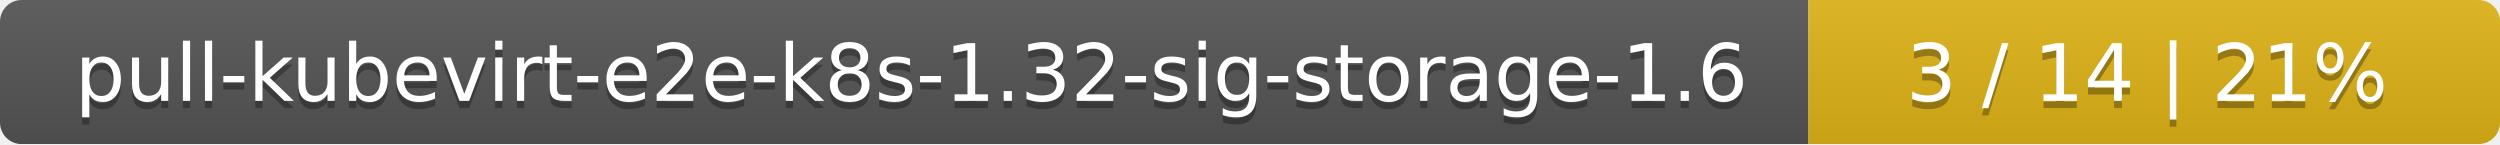
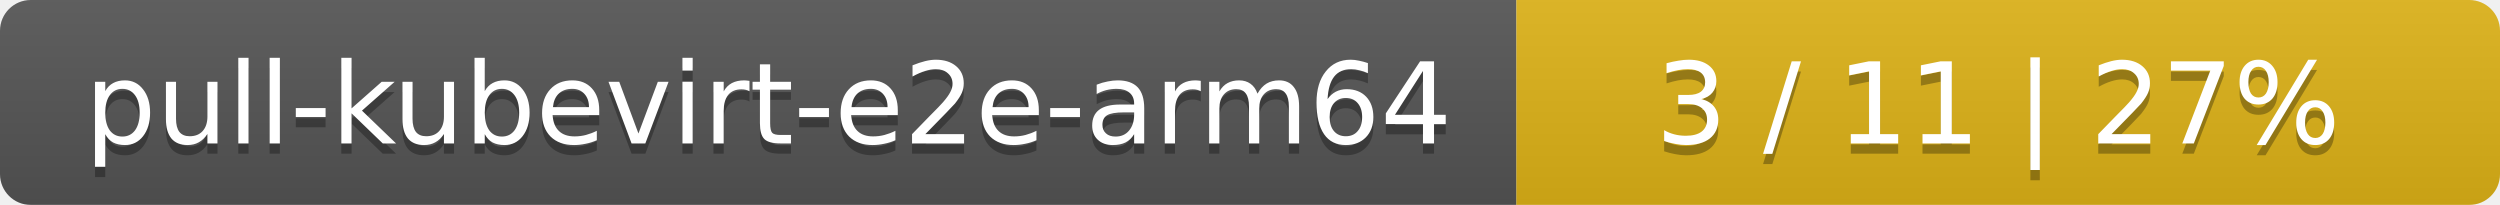
- <svg xmlns="http://www.w3.org/2000/svg" width="347" height="20">
+ <svg xmlns="http://www.w3.org/2000/svg" width="244" height="20">
  <linearGradient id="smooth" x2="0" y2="100%">
    <stop offset="0" stop-color="#bbb" stop-opacity=".1" />
    <stop offset="1" stop-opacity=".1" />
  </linearGradient>
  <mask id="round">
-     <rect width="347" height="20" rx="3" fill="#fff" />
+     <rect width="244" height="20" rx="3" fill="#fff" />
  </mask>
  <g mask="url(#round)">
-     <rect width="251" height="20" fill="#555" />
-     <rect x="251" width="96" height="20" fill="#dfb317" />
-     <rect width="347" height="20" fill="url(#smooth)" />
+     <rect width="148" height="20" fill="#555" />
+     <rect x="148" width="96" height="20" fill="#dfb317" />
+     <rect width="244" height="20" fill="url(#smooth)" />
  </g>
  <g fill="#fff" text-anchor="middle" font-family="DejaVu Sans,Verdana,Geneva,sans-serif" font-size="11">
-     <text x="126.5" y="15" fill="#010101" fill-opacity=".3">pull-kubevirt-e2e-k8s-1.32-sig-storage-1.6</text>
-     <text x="126.5" y="14">pull-kubevirt-e2e-k8s-1.32-sig-storage-1.6</text>
-     <text x="298" y="15" fill="#010101" fill-opacity=".3">3 / 14    |    21%</text>
-     <text x="298" y="14">3 / 14    |    21%</text>
+     <text x="75" y="15" fill="#010101" fill-opacity=".3">pull-kubevirt-e2e-arm64</text>
+     <text x="75" y="14">pull-kubevirt-e2e-arm64</text>
+     <text x="195" y="15" fill="#010101" fill-opacity=".3">3 / 11    |    27%</text>
+     <text x="195" y="14">3 / 11    |    27%</text>
  </g>
</svg>
